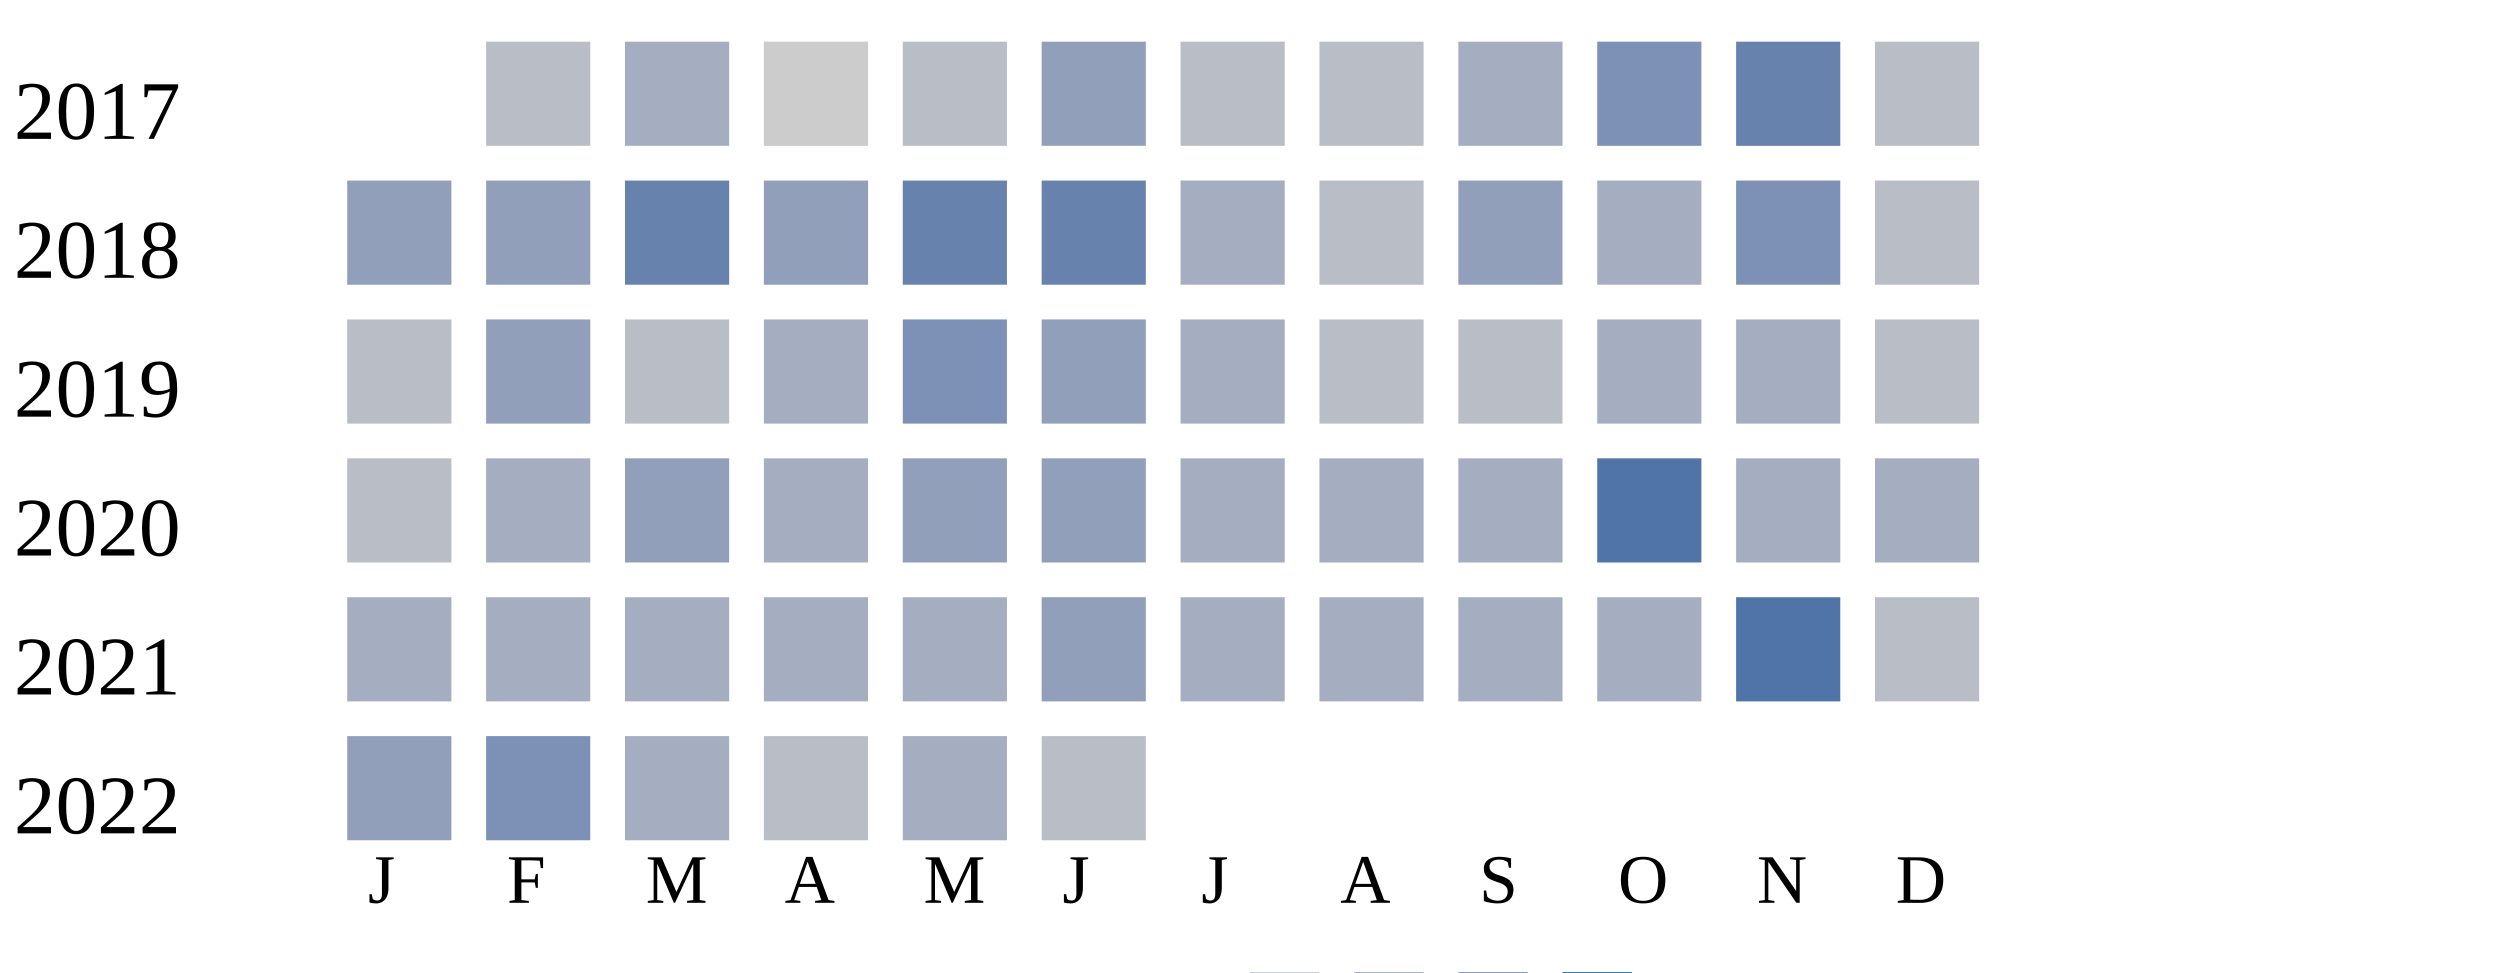
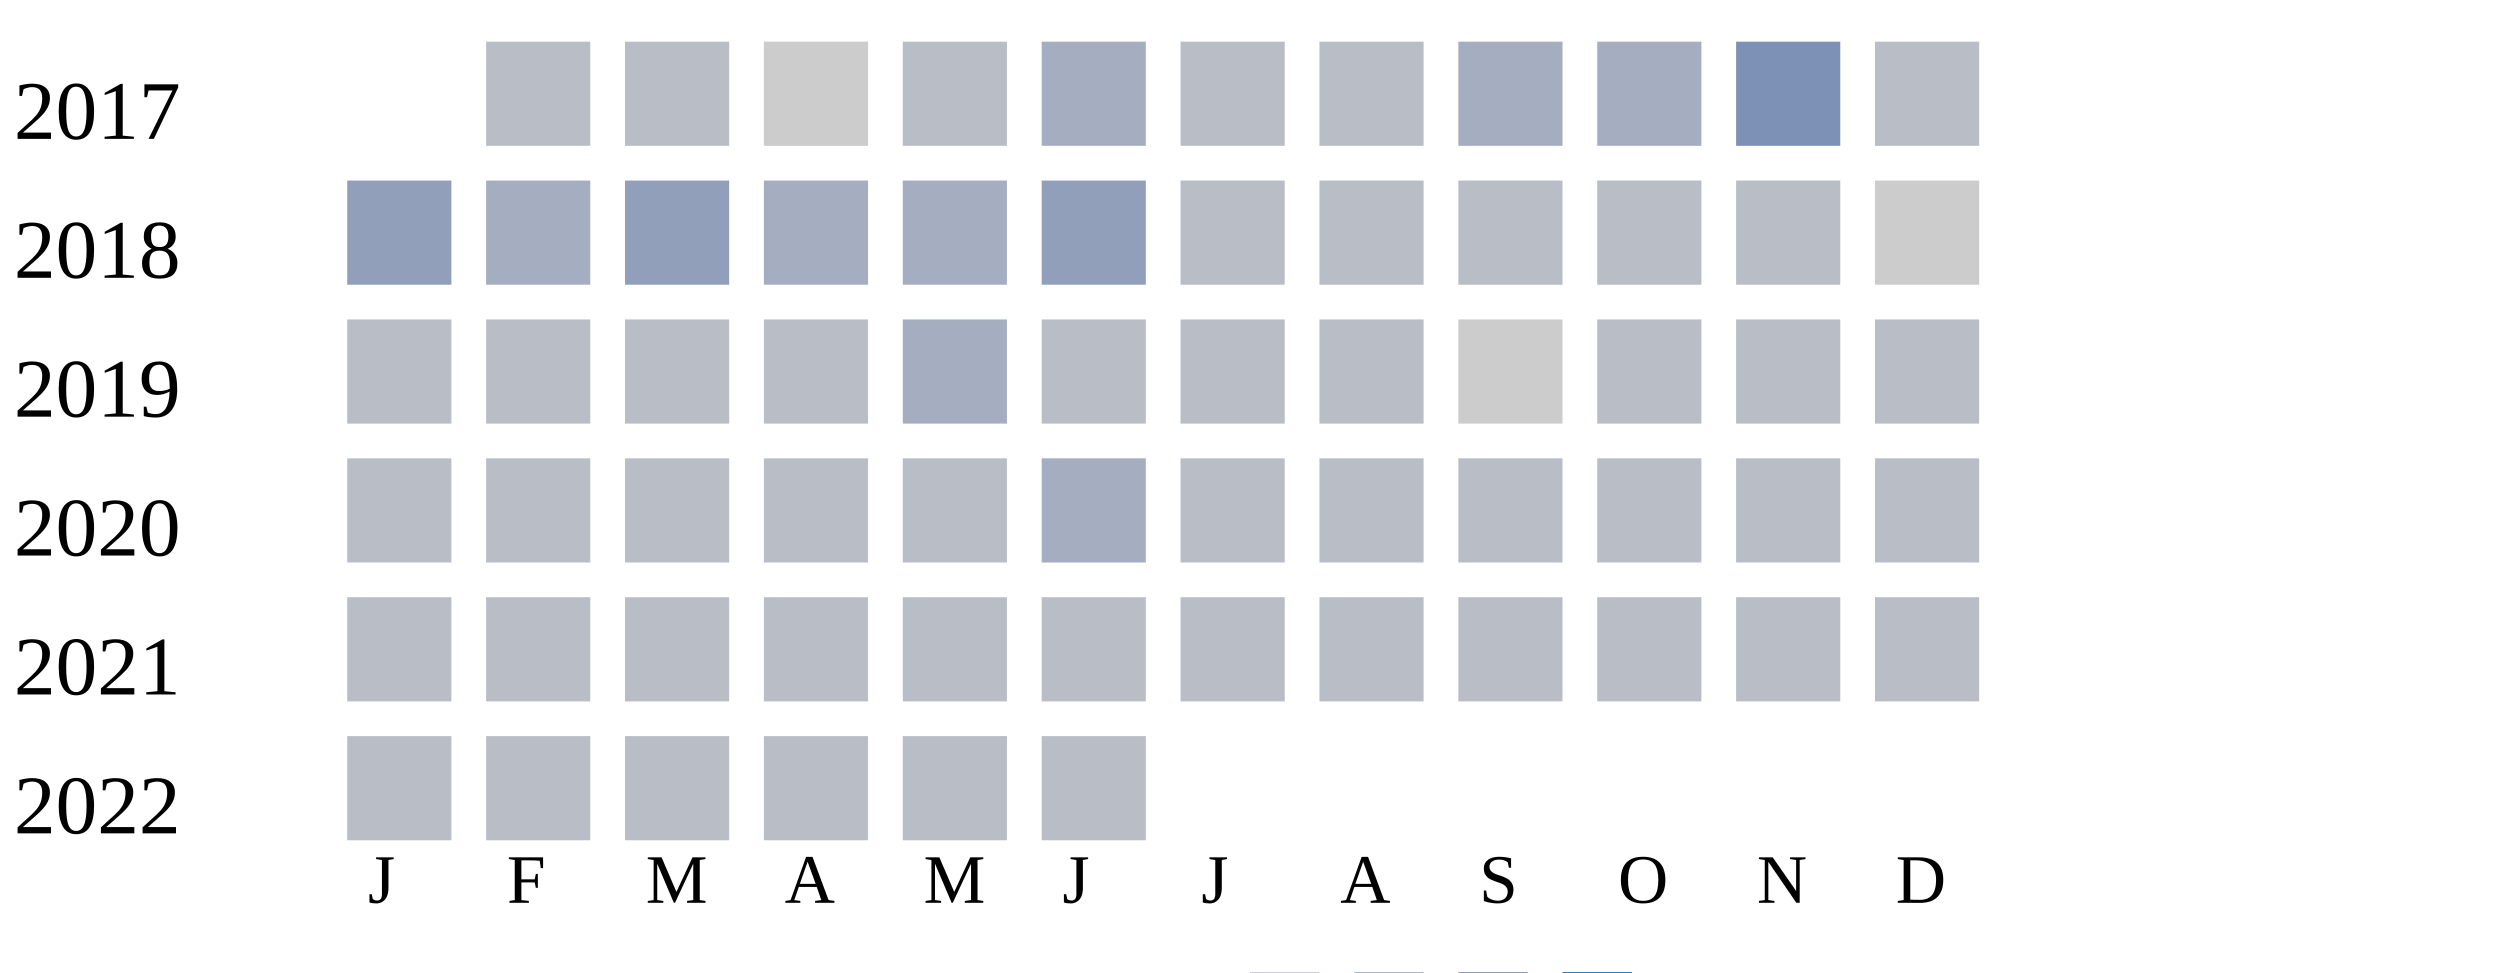
<svg xmlns="http://www.w3.org/2000/svg" width="360" height="140">
  <g transform="translate(0 0)">
    <text x="2" y="20">2017</text>
    <rect x="70" y="6" width="15" height="15" fill="#b9bdc6" />
-     <rect x="90" y="6" width="15" height="15" fill="#a5aec0" />
+     <rect x="90" y="6" width="15" height="15" fill="#b9bdc6" />
    <rect x="110" y="6" width="15" height="15" fill="#cccccc" />
    <rect x="130" y="6" width="15" height="15" fill="#b9bdc6" />
-     <rect x="150" y="6" width="15" height="15" fill="#919fba" />
+     <rect x="150" y="6" width="15" height="15" fill="#a5aec0" />
    <rect x="170" y="6" width="15" height="15" fill="#b9bdc6" />
    <rect x="190" y="6" width="15" height="15" fill="#b9bdc6" />
    <rect x="210" y="6" width="15" height="15" fill="#a5aec0" />
-     <rect x="230" y="6" width="15" height="15" fill="#7d90b5" />
-     <rect x="250" y="6" width="15" height="15" fill="#6882ae" />
+     <rect x="230" y="6" width="15" height="15" fill="#a5aec0" />
+     <rect x="250" y="6" width="15" height="15" fill="#7d90b5" />
    <rect x="270" y="6" width="15" height="15" fill="#b9bdc6" />
  </g>
  <g transform="translate(0 20)">
    <text x="2" y="20">2018</text>
    <rect x="50" y="6" width="15" height="15" fill="#919fba" />
-     <rect x="70" y="6" width="15" height="15" fill="#919fba" />
-     <rect x="90" y="6" width="15" height="15" fill="#6882ae" />
-     <rect x="110" y="6" width="15" height="15" fill="#919fba" />
-     <rect x="130" y="6" width="15" height="15" fill="#6882ae" />
-     <rect x="150" y="6" width="15" height="15" fill="#6882ae" />
-     <rect x="170" y="6" width="15" height="15" fill="#a5aec0" />
+     <rect x="70" y="6" width="15" height="15" fill="#a5aec0" />
+     <rect x="90" y="6" width="15" height="15" fill="#919fba" />
+     <rect x="110" y="6" width="15" height="15" fill="#a5aec0" />
+     <rect x="130" y="6" width="15" height="15" fill="#a5aec0" />
+     <rect x="150" y="6" width="15" height="15" fill="#919fba" />
+     <rect x="170" y="6" width="15" height="15" fill="#b9bdc6" />
    <rect x="190" y="6" width="15" height="15" fill="#b9bdc6" />
-     <rect x="210" y="6" width="15" height="15" fill="#919fba" />
-     <rect x="230" y="6" width="15" height="15" fill="#a5aec0" />
-     <rect x="250" y="6" width="15" height="15" fill="#7d90b5" />
-     <rect x="270" y="6" width="15" height="15" fill="#b9bdc6" />
+     <rect x="210" y="6" width="15" height="15" fill="#b9bdc6" />
+     <rect x="230" y="6" width="15" height="15" fill="#b9bdc6" />
+     <rect x="250" y="6" width="15" height="15" fill="#b9bdc6" />
+     <rect x="270" y="6" width="15" height="15" fill="#cccccc" />
  </g>
  <g transform="translate(0 40)">
    <text x="2" y="20">2019</text>
    <rect x="50" y="6" width="15" height="15" fill="#b9bdc6" />
-     <rect x="70" y="6" width="15" height="15" fill="#919fba" />
+     <rect x="70" y="6" width="15" height="15" fill="#b9bdc6" />
    <rect x="90" y="6" width="15" height="15" fill="#b9bdc6" />
-     <rect x="110" y="6" width="15" height="15" fill="#a5aec0" />
-     <rect x="130" y="6" width="15" height="15" fill="#7d90b5" />
-     <rect x="150" y="6" width="15" height="15" fill="#919fba" />
-     <rect x="170" y="6" width="15" height="15" fill="#a5aec0" />
+     <rect x="110" y="6" width="15" height="15" fill="#b9bdc6" />
+     <rect x="130" y="6" width="15" height="15" fill="#a5aec0" />
+     <rect x="150" y="6" width="15" height="15" fill="#b9bdc6" />
+     <rect x="170" y="6" width="15" height="15" fill="#b9bdc6" />
    <rect x="190" y="6" width="15" height="15" fill="#b9bdc6" />
-     <rect x="210" y="6" width="15" height="15" fill="#b9bdc6" />
-     <rect x="230" y="6" width="15" height="15" fill="#a5aec0" />
-     <rect x="250" y="6" width="15" height="15" fill="#a5aec0" />
+     <rect x="210" y="6" width="15" height="15" fill="#cccccc" />
+     <rect x="230" y="6" width="15" height="15" fill="#b9bdc6" />
+     <rect x="250" y="6" width="15" height="15" fill="#b9bdc6" />
    <rect x="270" y="6" width="15" height="15" fill="#b9bdc6" />
  </g>
  <g transform="translate(0 60)">
    <text x="2" y="20">2020</text>
    <rect x="50" y="6" width="15" height="15" fill="#b9bdc6" />
-     <rect x="70" y="6" width="15" height="15" fill="#a5aec0" />
-     <rect x="90" y="6" width="15" height="15" fill="#919fba" />
-     <rect x="110" y="6" width="15" height="15" fill="#a5aec0" />
-     <rect x="130" y="6" width="15" height="15" fill="#919fba" />
-     <rect x="150" y="6" width="15" height="15" fill="#919fba" />
-     <rect x="170" y="6" width="15" height="15" fill="#a5aec0" />
-     <rect x="190" y="6" width="15" height="15" fill="#a5aec0" />
-     <rect x="210" y="6" width="15" height="15" fill="#a5aec0" />
-     <rect x="230" y="6" width="15" height="15" fill="#5174a8" />
-     <rect x="250" y="6" width="15" height="15" fill="#a5aec0" />
-     <rect x="270" y="6" width="15" height="15" fill="#a5aec0" />
+     <rect x="70" y="6" width="15" height="15" fill="#b9bdc6" />
+     <rect x="90" y="6" width="15" height="15" fill="#b9bdc6" />
+     <rect x="110" y="6" width="15" height="15" fill="#b9bdc6" />
+     <rect x="130" y="6" width="15" height="15" fill="#b9bdc6" />
+     <rect x="150" y="6" width="15" height="15" fill="#a5aec0" />
+     <rect x="170" y="6" width="15" height="15" fill="#b9bdc6" />
+     <rect x="190" y="6" width="15" height="15" fill="#b9bdc6" />
+     <rect x="210" y="6" width="15" height="15" fill="#b9bdc6" />
+     <rect x="230" y="6" width="15" height="15" fill="#b9bdc6" />
+     <rect x="250" y="6" width="15" height="15" fill="#b9bdc6" />
+     <rect x="270" y="6" width="15" height="15" fill="#b9bdc6" />
  </g>
  <g transform="translate(0 80)">
    <text x="2" y="20">2021</text>
-     <rect x="50" y="6" width="15" height="15" fill="#a5aec0" />
-     <rect x="70" y="6" width="15" height="15" fill="#a5aec0" />
-     <rect x="90" y="6" width="15" height="15" fill="#a5aec0" />
-     <rect x="110" y="6" width="15" height="15" fill="#a5aec0" />
-     <rect x="130" y="6" width="15" height="15" fill="#a5aec0" />
-     <rect x="150" y="6" width="15" height="15" fill="#919fba" />
-     <rect x="170" y="6" width="15" height="15" fill="#a5aec0" />
-     <rect x="190" y="6" width="15" height="15" fill="#a5aec0" />
-     <rect x="210" y="6" width="15" height="15" fill="#a5aec0" />
-     <rect x="230" y="6" width="15" height="15" fill="#a5aec0" />
-     <rect x="250" y="6" width="15" height="15" fill="#5174a8" />
+     <rect x="50" y="6" width="15" height="15" fill="#b9bdc6" />
+     <rect x="70" y="6" width="15" height="15" fill="#b9bdc6" />
+     <rect x="90" y="6" width="15" height="15" fill="#b9bdc6" />
+     <rect x="110" y="6" width="15" height="15" fill="#b9bdc6" />
+     <rect x="130" y="6" width="15" height="15" fill="#b9bdc6" />
+     <rect x="150" y="6" width="15" height="15" fill="#b9bdc6" />
+     <rect x="170" y="6" width="15" height="15" fill="#b9bdc6" />
+     <rect x="190" y="6" width="15" height="15" fill="#b9bdc6" />
+     <rect x="210" y="6" width="15" height="15" fill="#b9bdc6" />
+     <rect x="230" y="6" width="15" height="15" fill="#b9bdc6" />
+     <rect x="250" y="6" width="15" height="15" fill="#b9bdc6" />
    <rect x="270" y="6" width="15" height="15" fill="#b9bdc6" />
  </g>
  <g transform="translate(0 100)">
    <text x="2" y="20">2022</text>
-     <rect x="50" y="6" width="15" height="15" fill="#919fba" />
-     <rect x="70" y="6" width="15" height="15" fill="#7d90b5" />
-     <rect x="90" y="6" width="15" height="15" fill="#a5aec0" />
+     <rect x="50" y="6" width="15" height="15" fill="#b9bdc6" />
+     <rect x="70" y="6" width="15" height="15" fill="#b9bdc6" />
+     <rect x="90" y="6" width="15" height="15" fill="#b9bdc6" />
    <rect x="110" y="6" width="15" height="15" fill="#b9bdc6" />
-     <rect x="130" y="6" width="15" height="15" fill="#a5aec0" />
+     <rect x="130" y="6" width="15" height="15" fill="#b9bdc6" />
    <rect x="150" y="6" width="15" height="15" fill="#b9bdc6" />
  </g>
  <text style="font-size: 10px; text-align: center" x="53" y="130">J</text>
  <text style="font-size: 10px; text-align: center" x="73" y="130">F</text>
  <text style="font-size: 10px; text-align: center" x="93" y="130">M</text>
  <text style="font-size: 10px; text-align: center" x="113" y="130">A</text>
  <text style="font-size: 10px; text-align: center" x="133" y="130">M</text>
  <text style="font-size: 10px; text-align: center" x="153" y="130">J</text>
  <text style="font-size: 10px; text-align: center" x="173" y="130">J</text>
  <text style="font-size: 10px; text-align: center" x="193" y="130">A</text>
  <text style="font-size: 10px; text-align: center" x="213" y="130">S</text>
  <text style="font-size: 10px; text-align: center" x="233" y="130">O</text>
  <text style="font-size: 10px; text-align: center" x="253" y="130">N</text>
  <text style="font-size: 10px; text-align: center" x="273" y="130">D</text>
  <text style="font-size: 10px;" x="155" y="149">Less</text>
  <rect fill="#b9bdc6" width="10" height="10" x="180" y="140" />
  <rect fill="#919fba" width="10" height="10" x="195" y="140" />
  <rect fill="#6882ae" width="10" height="10" x="210" y="140" />
  <rect fill="#005a9c" width="10" height="10" x="225" y="140" />
  <text x="240" y="149" style="font-size: 10px;">More</text>
</svg>
